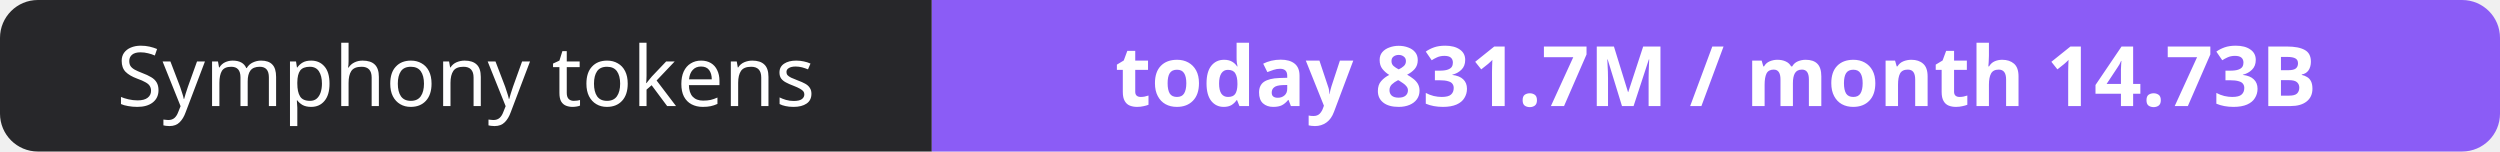
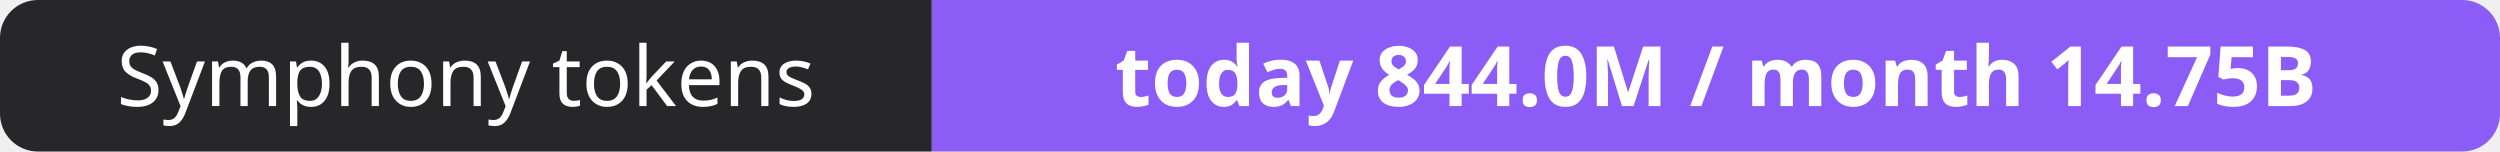
- <svg xmlns="http://www.w3.org/2000/svg" width="330" height="20" role="img" aria-label="Symphony tokens: today 831.7M / month 14.73B">
+ <svg xmlns="http://www.w3.org/2000/svg" width="330" height="20" role="img" aria-label="Symphony tokens: today 844.0M / month 14.75B">
  <clipPath id="r">
    <rect width="330" height="20" rx="5" fill="#fff" />
  </clipPath>
  <g clip-path="url(#r)">
    <rect width="123" height="20" fill="#27272a" />
    <rect x="123" width="207" height="20" fill="#8b5cf6" />
  </g>
  <g fill="#fff" text-anchor="middle" font-family="Verdana,Geneva,sans-serif" font-size="11">
    <text x="61.5" y="14">Symphony tokens</text>
-     <text x="226.5" y="14" font-weight="700">today 831.7M / month 14.73B</text>
+     <text x="226.5" y="14" font-weight="700">today 844.0M / month 14.75B</text>
  </g>
</svg>
